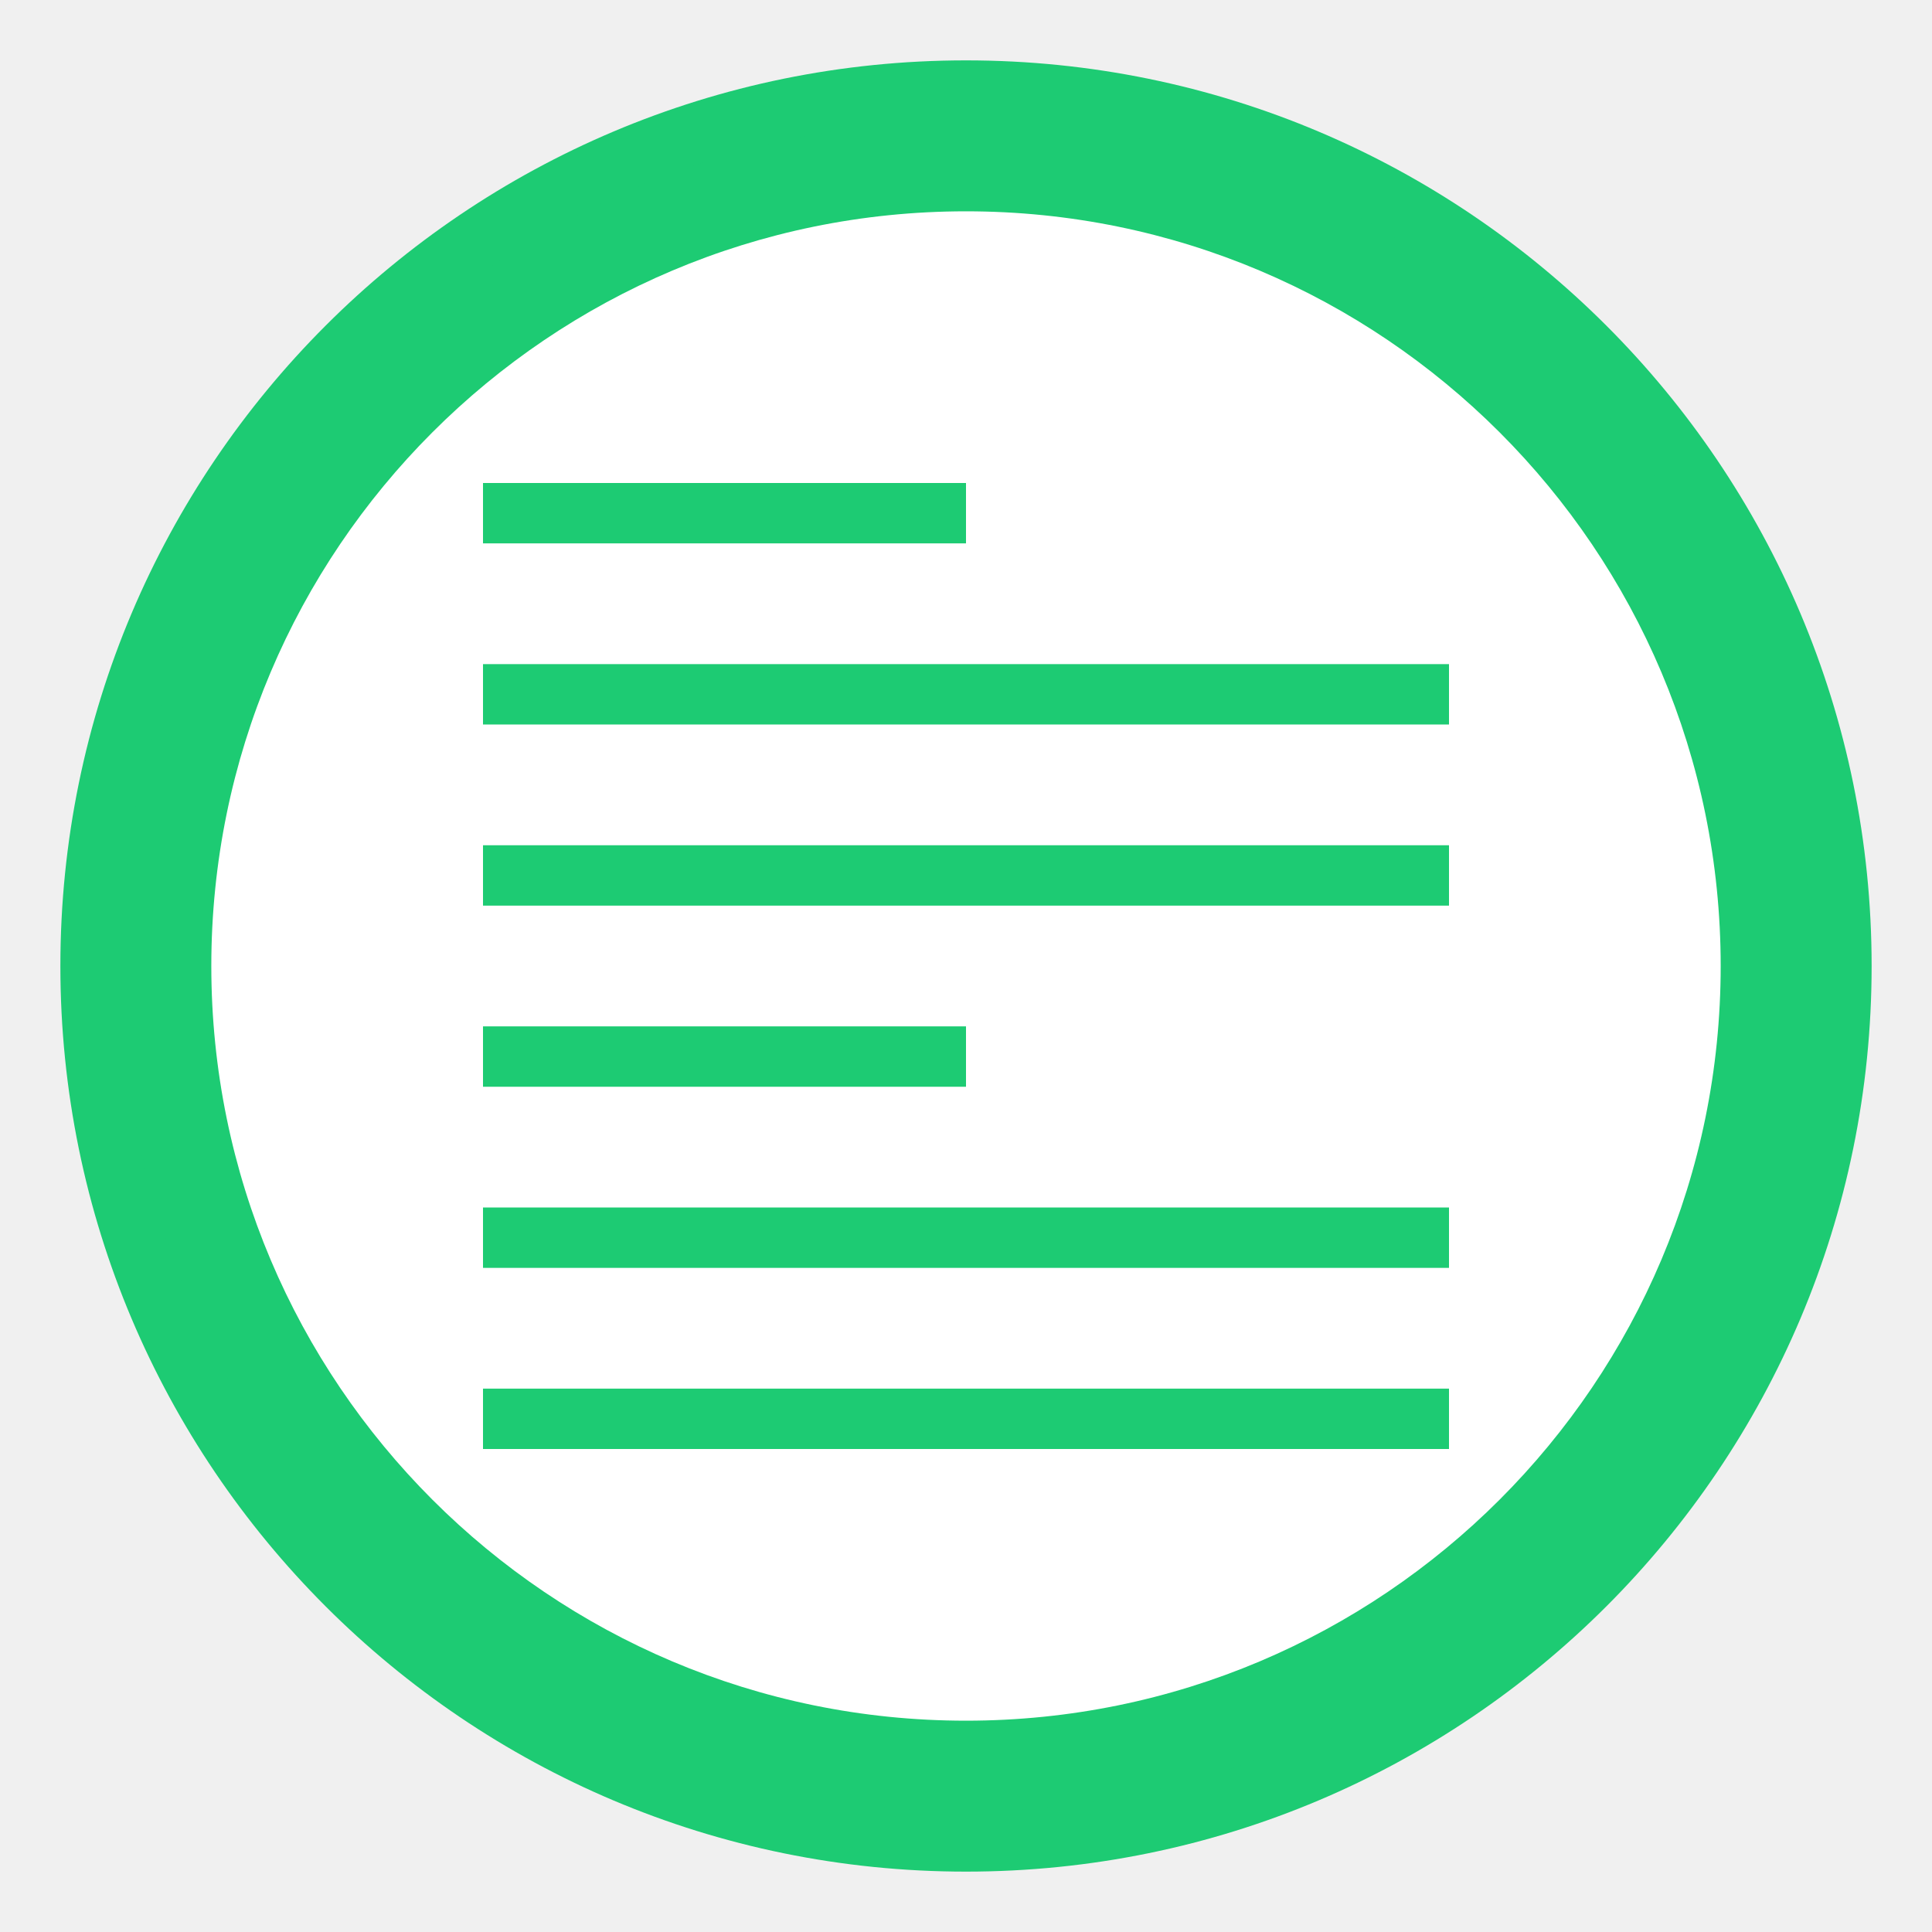
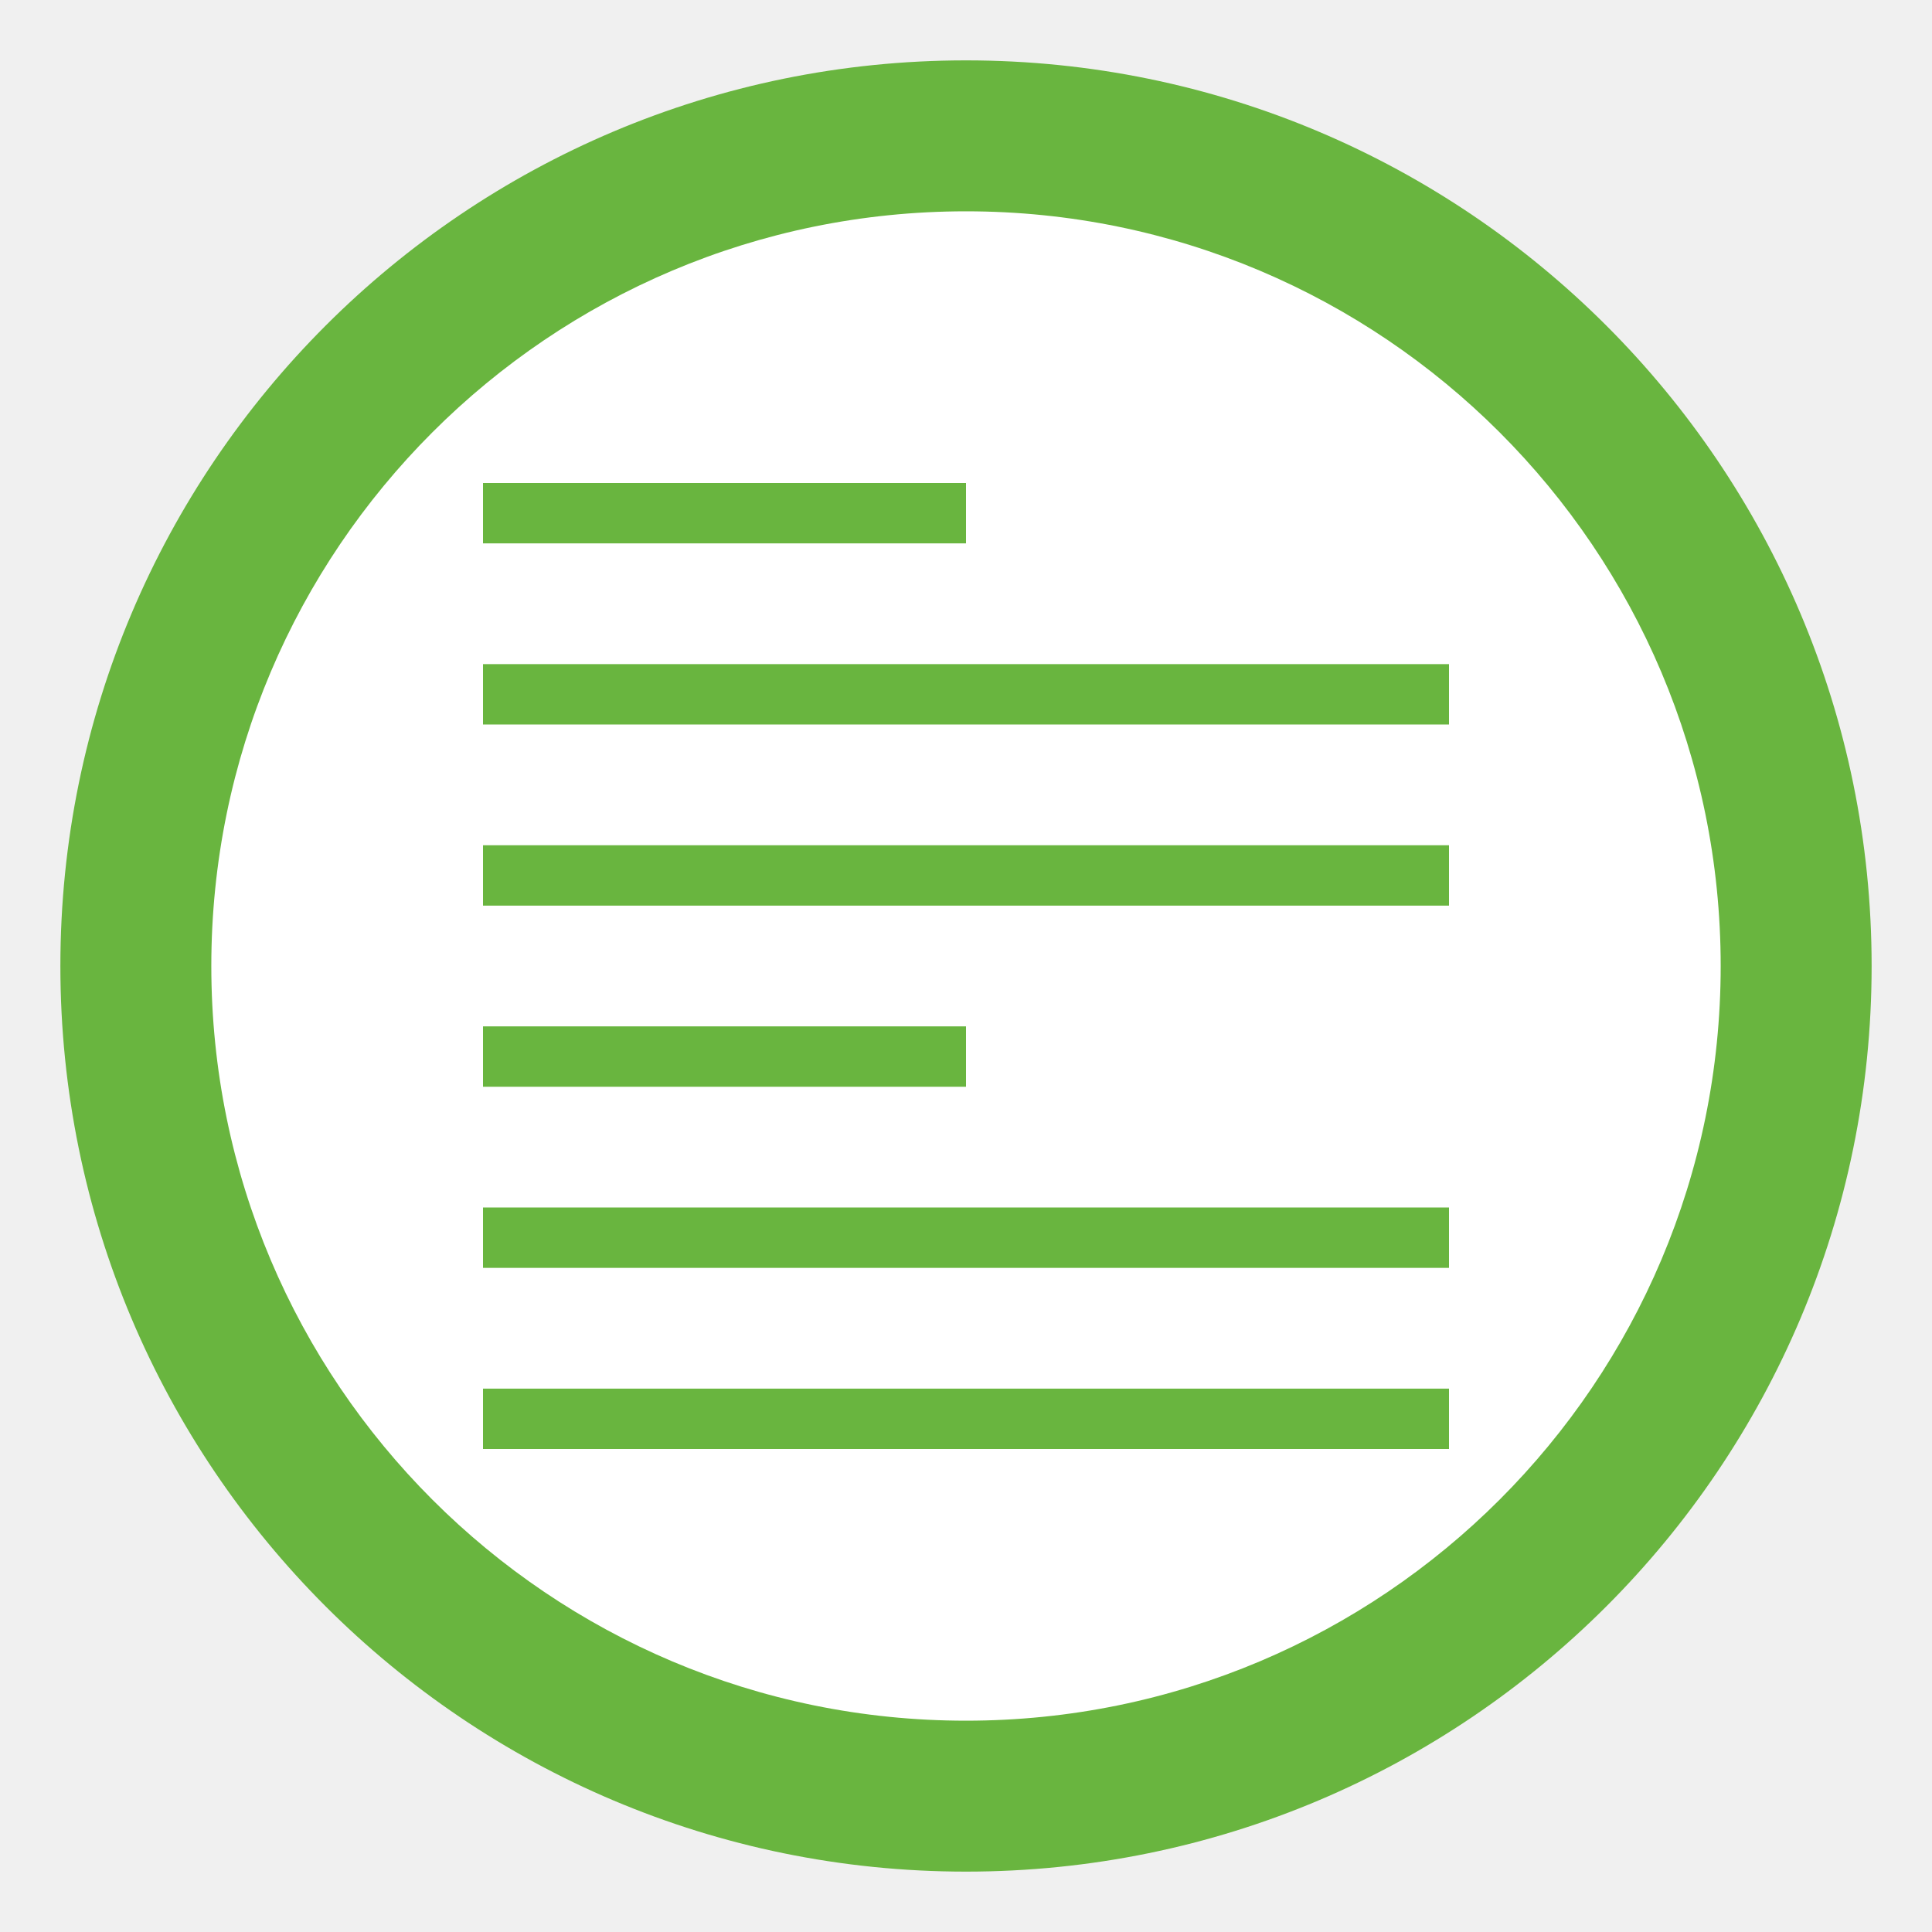
<svg xmlns="http://www.w3.org/2000/svg" width="32" height="32" viewBox="0 0 32 32" version="1.1" id="svg7">
  <defs id="defs2">
    <style id="style1">.cls-1 {
        fill: none;
      }

      .cls-2, .cls-6 {
-         fill: #1dcb73;
+         fill: #69b53f;
      }

      .cls-3 {
-         fill: #1dcb73;
+         fill: #69b53f;
      }

      .cls-4 {
        fill: #fff;
      }

      .cls-5 {
        fill: #fff
      }

      .cls-6 {
        fill-rule: evenodd;
      }</style>
    <linearGradient id="Nepojmenovaný_přechod_31" x1="-82.78" x2="-82.78" y1="-62.08" y2="-63.08" data-name="Nepojmenovaný přechod 31" gradientTransform="matrix(25 0 0 -25 2085.5 -1548.5)" gradientUnits="userSpaceOnUse">
      <stop stop-color="#dbdee3" offset="0" id="stop1" />
      <stop stop-color="#fdfdfd" offset="1" id="stop2" />
    </linearGradient>
  </defs>
  <path class="cls-1" d="M 0,0 H 32 V 32 H 0 Z" id="path2" />
  <path class="cls-2" d="M 31,16 A 15,15 0 1 1 16,1 15,15 0 0 1 31,16" id="path3" />
  <path class="cls-3" d="M 30,16 A 14,14 0 1 1 16,2 14,14 0 0 1 30,16" id="path4" />
  <path class="cls-5" d="M 28.5,16 A 12.5,12.5 0 1 1 16,3.5 12.5,12.5 0 0 1 28.5,16" id="path6" />
  <path class="cls-6" d="M 16,9 H 8 V 8 h 8 z m -8,2 v 1 h 16 v -1 z m 16,3 v 1 H 8 V 14 Z M 8,18 h 8 V 17 H 8 Z m 0,3 v -1 h 16 v 1 z m 0,3 v -1 h 16 v 1 z" id="path7" />
</svg>
